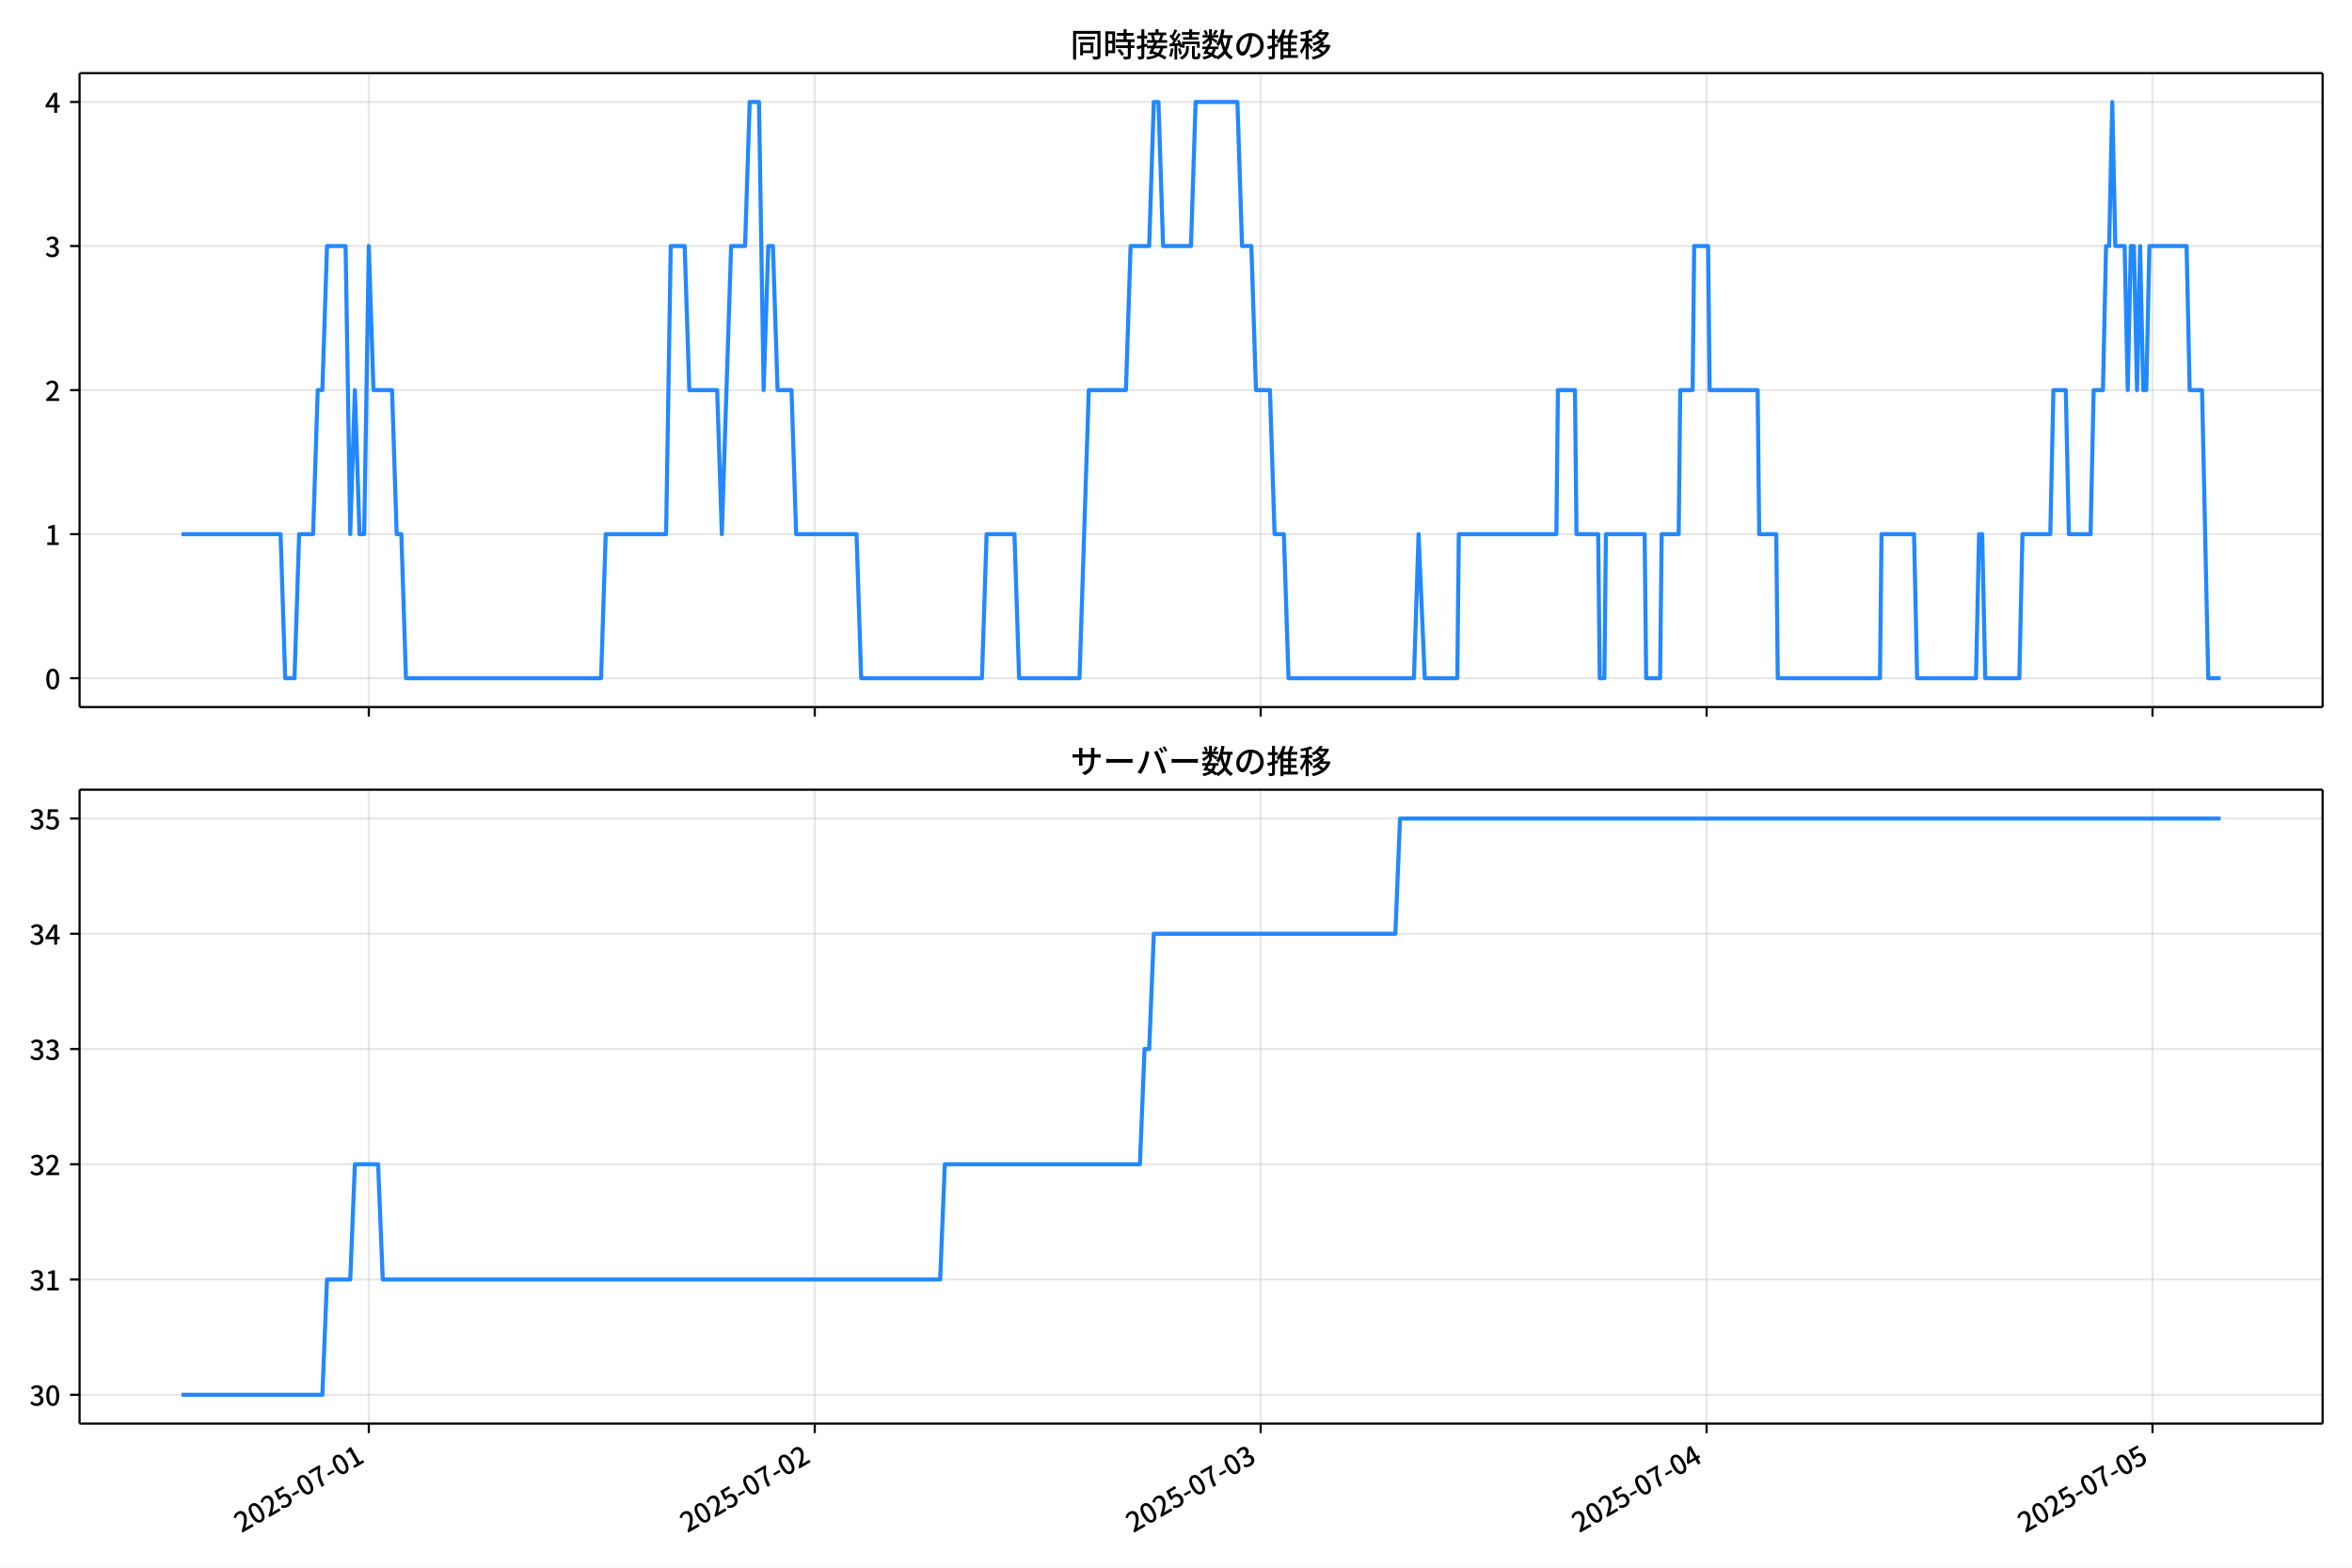
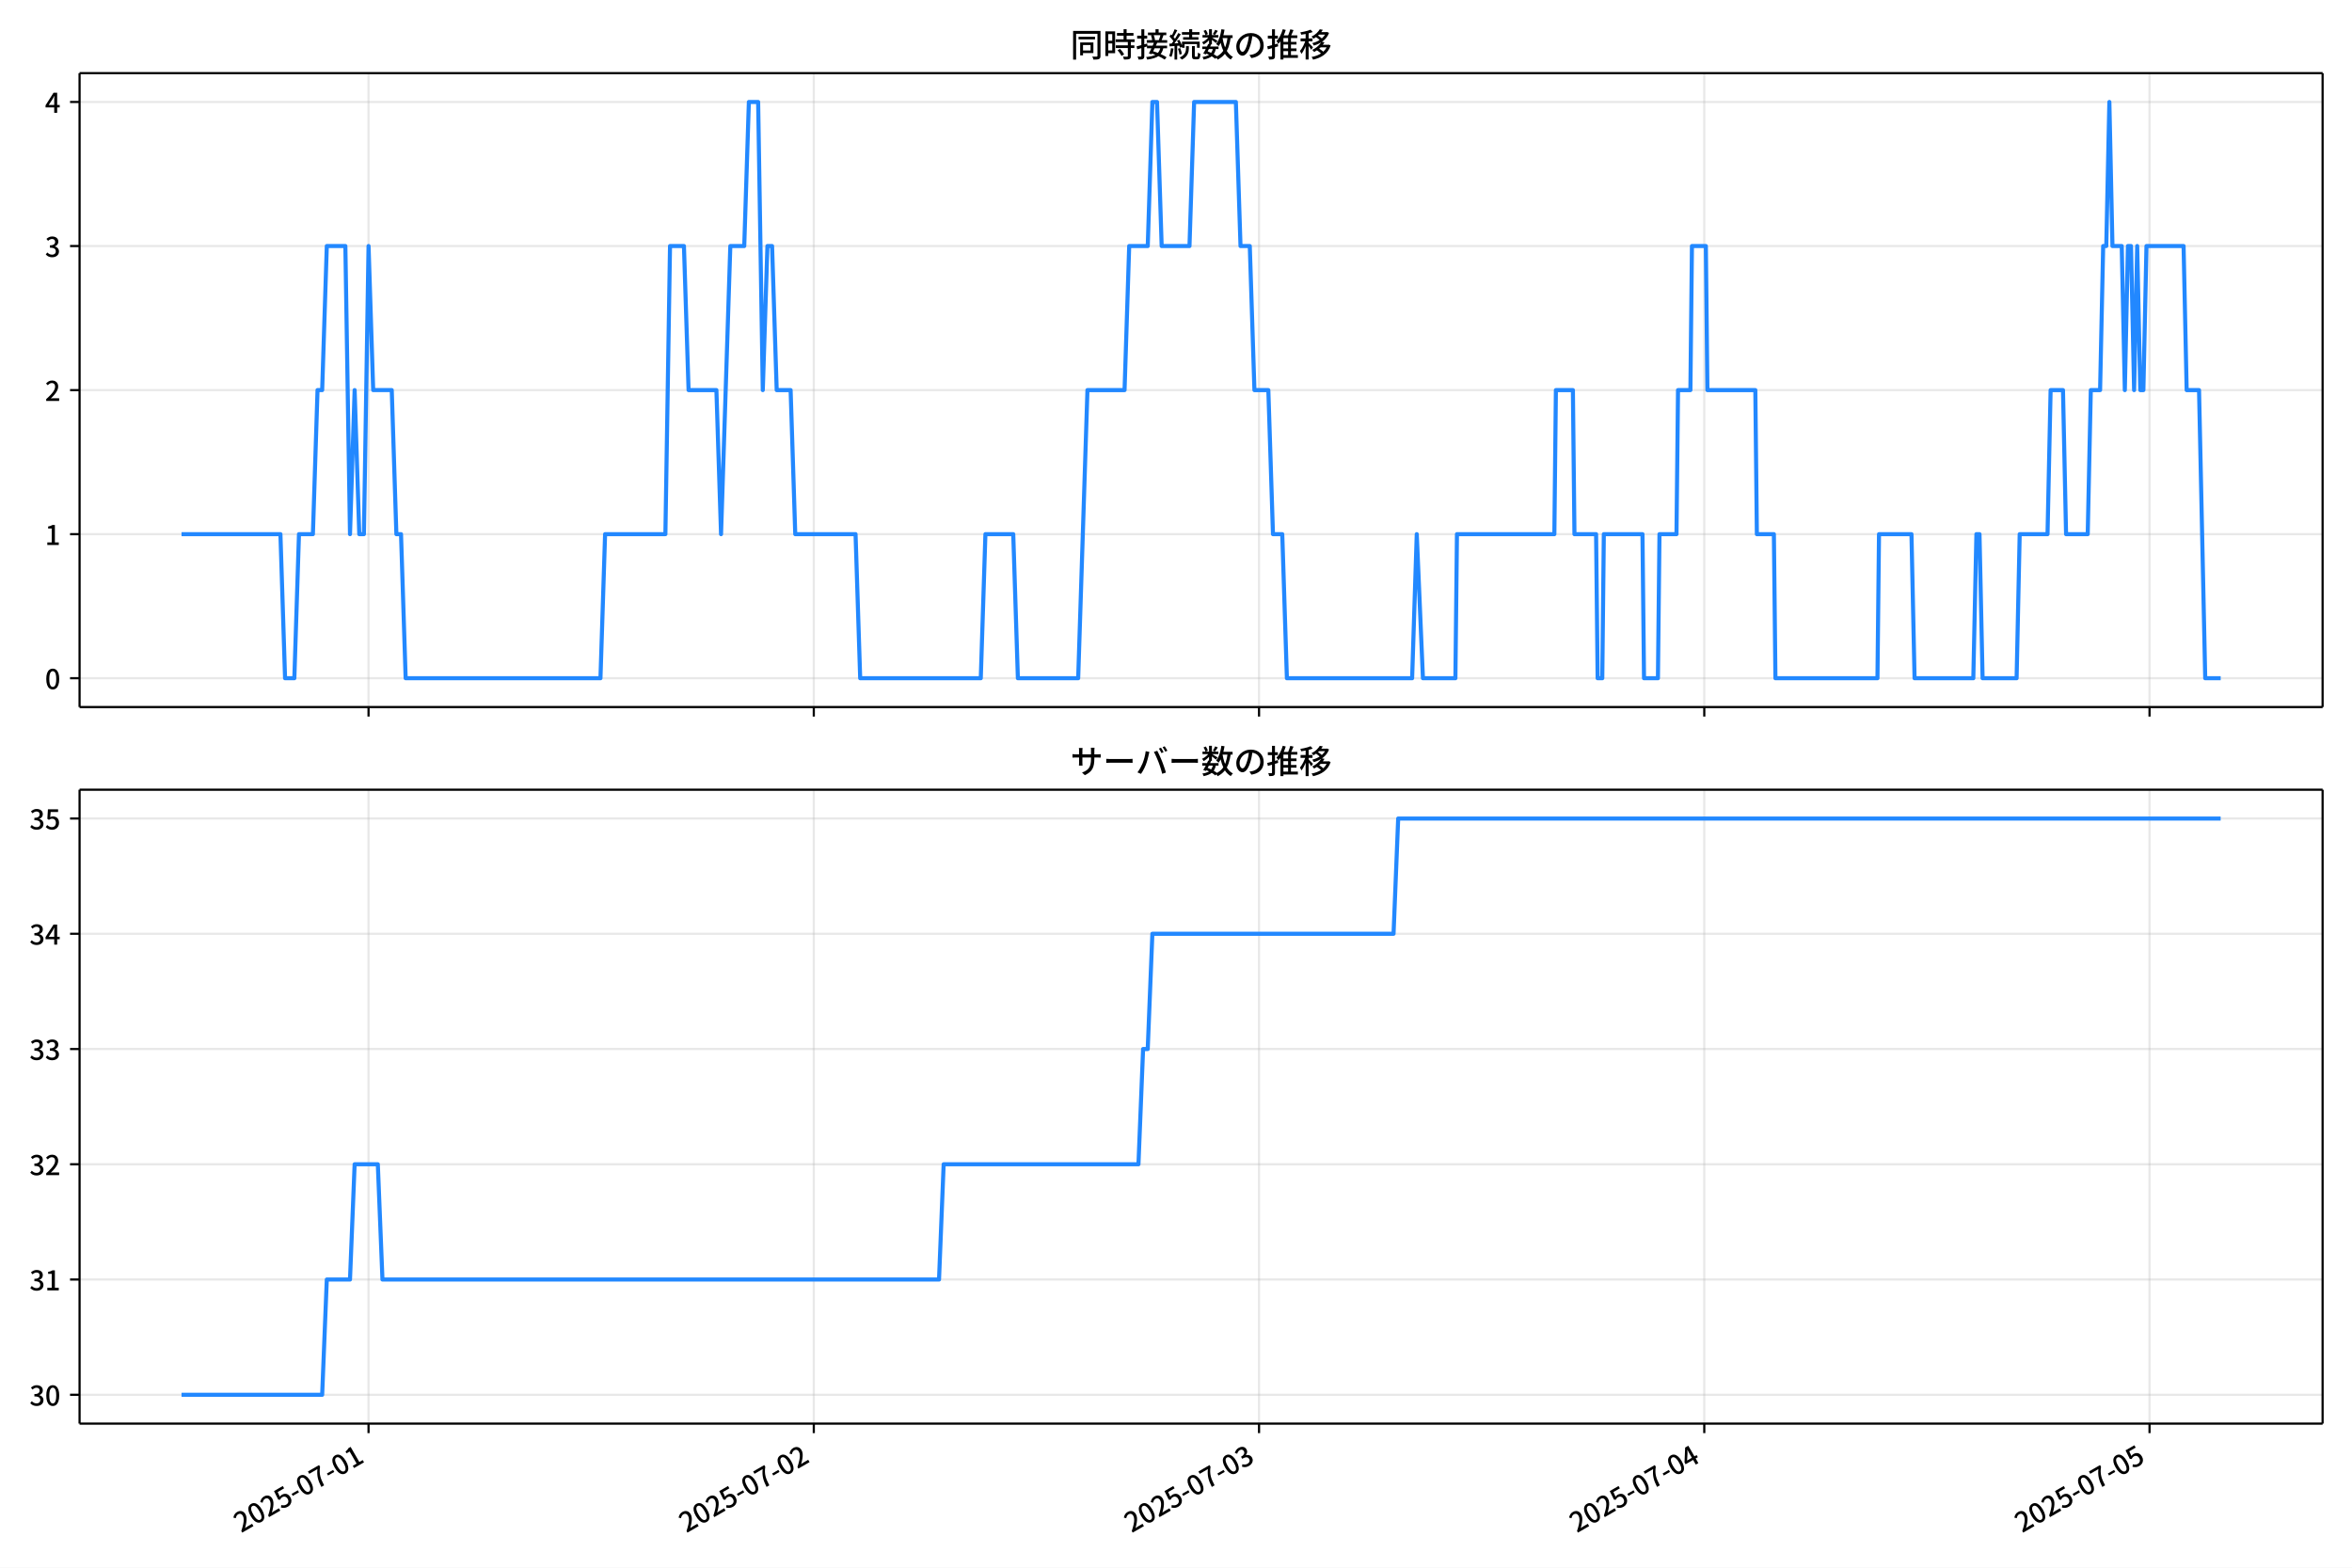
<svg xmlns="http://www.w3.org/2000/svg" xmlns:xlink="http://www.w3.org/1999/xlink" version="1.1" viewBox="0 0 864 576">
  <defs>
    <style type="text/css">*{stroke-linejoin: round; stroke-linecap: butt}</style>
  </defs>
  <g id="x">
    <g id="y">
      <path d="m0 576h864v-576h-864z" fill="#fff" />
    </g>
    <g id="z">
      <g id="aa">
        <path d="m29.23 259.78h823.97v-232.9h-823.97z" fill="#fff" />
      </g>
      <g id="ab">
        <g id="ac">
          <g id="ad">
-             <path d="m135.49 259.78v-232.9" clip-path="url(#d)" fill="none" stroke="#b0b0b0" stroke-linecap="square" stroke-opacity=".3" stroke-width=".8" />
+             <path d="m135.38 259.78v-232.9" clip-path="url(#d)" fill="none" stroke="#b0b0b0" stroke-linecap="square" stroke-opacity=".3" stroke-width=".8" />
          </g>
          <g id="ae">
            <defs>
              <path id="f" d="m0 0v3.5" stroke="#000" stroke-width=".8" />
            </defs>
-             <use x="135.488" y="259.778" stroke="#000000" stroke-width=".8" xlink:href="#f" />
+             <use x="135.384" y="259.778" stroke="#000000" stroke-width=".8" xlink:href="#f" />
          </g>
        </g>
        <g id="af">
          <g id="ag">
-             <path d="m299.3 259.78v-232.9" clip-path="url(#d)" fill="none" stroke="#b0b0b0" stroke-linecap="square" stroke-opacity=".3" stroke-width=".8" />
+             <path d="m298.94 259.78v-232.9" clip-path="url(#d)" fill="none" stroke="#b0b0b0" stroke-linecap="square" stroke-opacity=".3" stroke-width=".8" />
          </g>
          <g id="ah">
-             <use x="299.296" y="259.778" stroke="#000000" stroke-width=".8" xlink:href="#f" />
+             <use x="298.944" y="259.778" stroke="#000000" stroke-width=".8" xlink:href="#f" />
          </g>
        </g>
        <g id="ai">
          <g id="aj">
-             <path d="m463.1 259.78v-232.9" clip-path="url(#d)" fill="none" stroke="#b0b0b0" stroke-linecap="square" stroke-opacity=".3" stroke-width=".8" />
+             <path d="m462.5 259.78v-232.9" clip-path="url(#d)" fill="none" stroke="#b0b0b0" stroke-linecap="square" stroke-opacity=".3" stroke-width=".8" />
          </g>
          <g id="ak">
-             <use x="463.104" y="259.778" stroke="#000000" stroke-width=".8" xlink:href="#f" />
+             <use x="462.503" y="259.778" stroke="#000000" stroke-width=".8" xlink:href="#f" />
          </g>
        </g>
        <g id="al">
          <g id="am">
-             <path d="m626.91 259.78v-232.9" clip-path="url(#d)" fill="none" stroke="#b0b0b0" stroke-linecap="square" stroke-opacity=".3" stroke-width=".8" />
+             <path d="m626.06 259.78v-232.9" clip-path="url(#d)" fill="none" stroke="#b0b0b0" stroke-linecap="square" stroke-opacity=".3" stroke-width=".8" />
          </g>
          <g id="an">
-             <use x="626.913" y="259.778" stroke="#000000" stroke-width=".8" xlink:href="#f" />
+             <use x="626.063" y="259.778" stroke="#000000" stroke-width=".8" xlink:href="#f" />
          </g>
        </g>
        <g id="ao">
          <g id="ap">
-             <path d="m790.72 259.78v-232.9" clip-path="url(#d)" fill="none" stroke="#b0b0b0" stroke-linecap="square" stroke-opacity=".3" stroke-width=".8" />
+             <path d="m789.62 259.78v-232.9" clip-path="url(#d)" fill="none" stroke="#b0b0b0" stroke-linecap="square" stroke-opacity=".3" stroke-width=".8" />
          </g>
          <g id="aq">
-             <use x="790.721" y="259.778" stroke="#000000" stroke-width=".8" xlink:href="#f" />
+             <use x="789.623" y="259.778" stroke="#000000" stroke-width=".8" xlink:href="#f" />
          </g>
        </g>
      </g>
      <g id="ar">
        <g id="as">
          <g id="at">
            <path d="m29.23 249.19h823.97" clip-path="url(#d)" fill="none" stroke="#b0b0b0" stroke-linecap="square" stroke-opacity=".3" stroke-width=".8" />
          </g>
          <g id="au">
            <defs>
              <path id="e" d="m0 0h-3.5" stroke="#000" stroke-width=".8" />
            </defs>
            <use x="29.23" y="249.191" stroke="#000000" stroke-width=".8" xlink:href="#e" />
          </g>
          <g id="av">
            <g transform="translate(16.53 253.18) scale(.1 -.1)">
              <defs>
                <path id="a" transform="scale(.015625)" d="m1830-90q-460 0-806 275-346 276-535 823-188 547-188 1366 0 820 188 1357 189 538 535 803 346 266 806 266 461 0 800-269 340-269 528-803 189-534 189-1354 0-819-189-1366-188-547-528-823-339-275-800-275zm0 589q237 0 422 185 186 186 288 599 103 413 103 1091 0 679-103 1082-102 403-288 582-185 180-422 180-236 0-422-180-186-179-292-582-105-403-105-1082 0-678 105-1091 106-413 292-599 186-185 422-185z" />
              </defs>
              <use xlink:href="#a" />
            </g>
          </g>
        </g>
        <g id="aw">
          <g id="ax">
            <path d="m29.23 196.26h823.97" clip-path="url(#d)" fill="none" stroke="#b0b0b0" stroke-linecap="square" stroke-opacity=".3" stroke-width=".8" />
          </g>
          <g id="ay">
            <use x="29.23" y="196.26" stroke="#000000" stroke-width=".8" xlink:href="#e" />
          </g>
          <g id="az">
            <g transform="translate(16.53 200.25) scale(.1 -.1)">
              <defs>
                <path id="l" transform="scale(.015625)" d="m544 0v608h1037v3277h-845v467q333 58 579 147 247 90 451 218h557v-4109h915v-608h-2694z" />
              </defs>
              <use xlink:href="#l" />
            </g>
          </g>
        </g>
        <g id="ba">
          <g id="bb">
            <path d="m29.23 143.33h823.97" clip-path="url(#d)" fill="none" stroke="#b0b0b0" stroke-linecap="square" stroke-opacity=".3" stroke-width=".8" />
          </g>
          <g id="bc">
            <use x="29.23" y="143.329" stroke="#000000" stroke-width=".8" xlink:href="#e" />
          </g>
          <g id="bd">
            <g transform="translate(16.53 147.31) scale(.1 -.1)">
              <defs>
                <path id="b" transform="scale(.015625)" d="m282 0v429q697 621 1164 1136 468 515 701 956 234 442 234 826 0 256-87 451-86 196-262 301-176 106-445 106-275 0-506-151-230-150-422-368l-416 410q301 333 637 518 336 186 803 186 429 0 749-176t496-493 176-745q0-455-224-919t-615-935q-390-470-889-950 186 20 394 36t374 16h1184v-634h-3046z" />
              </defs>
              <use xlink:href="#b" />
            </g>
          </g>
        </g>
        <g id="be">
          <g id="bf">
            <path d="m29.23 90.398h823.97" clip-path="url(#d)" fill="none" stroke="#b0b0b0" stroke-linecap="square" stroke-opacity=".3" stroke-width=".8" />
          </g>
          <g id="bg">
            <use x="29.23" y="90.398" stroke="#000000" stroke-width=".8" xlink:href="#e" />
          </g>
          <g id="bh">
            <g transform="translate(16.53 94.383) scale(.1 -.1)">
              <defs>
                <path id="h" transform="scale(.015625)" d="m1715-90q-371 0-656 90t-503 240q-217 150-377 323l359 474q211-205 479-359 269-153 634-153 269 0 467 92 199 93 311 266t112 423q0 256-125 451t-429 300q-304 106-835 106v551q467 0 732 105 266 106 384 291 119 186 119 423 0 307-192 489-192 183-531 183-269 0-503-119-233-118-438-316l-384 460q282 256 614 413 333 157 737 157 422 0 748-144 327-144 512-413 186-269 186-659 0-403-221-685-221-281-592-422v-26q269-70 490-227t349-400 128-557q0-422-215-726-214-304-573-468-358-163-787-163z" />
              </defs>
              <use xlink:href="#h" />
            </g>
          </g>
        </g>
        <g id="bi">
          <g id="bj">
            <path d="m29.23 37.466h823.97" clip-path="url(#d)" fill="none" stroke="#b0b0b0" stroke-linecap="square" stroke-opacity=".3" stroke-width=".8" />
          </g>
          <g id="bk">
            <use x="29.23" y="37.466" stroke="#000000" stroke-width=".8" xlink:href="#e" />
          </g>
          <g id="bl">
            <g transform="translate(16.53 41.451) scale(.1 -.1)">
              <defs>
                <path id="k" transform="scale(.015625)" d="m2170 0v3072q0 192 12 457 13 266 20 458h-26q-90-179-183-365-92-185-195-364l-921-1415h2579v-576h-3328v493l1875 2957h858v-4717h-691z" />
              </defs>
              <use xlink:href="#k" />
            </g>
          </g>
        </g>
      </g>
      <g id="bm">
-         <path d="m66.683 196.26h36.385l1.706 52.931h3.413l1.706-52.931h5.119l1.706-52.931h1.706l1.706-52.931h6.825l1.706 105.86 1.706-52.931 1.706 52.931h1.706l1.706-105.86 1.706 52.931h6.825l1.706 52.931h1.706l1.706 52.931h71.666l1.706-52.931h22.182l1.706-105.86h5.119l1.706 52.931h10.238l1.706 52.931 3.413-105.86h5.119l1.706-52.931h3.413l1.706 105.86 1.706-52.931h1.706l1.706 52.931h5.119l1.706 52.931h22.182l1.706 52.931h44.365l1.706-52.931h10.238l1.706 52.931h22.182l3.413-105.86h13.651l1.706-52.931h6.825l1.706-52.931h1.706l1.706 52.931h10.238l1.706-52.931h15.357l1.706 52.931h3.413l1.706 52.931h5.119l1.706 52.931h3.413l1.706 52.931h46.071l1.706-52.931 2.275 52.931h11.944l.569-52.931h35.833l.569-52.931h6.257l.569 52.931h7.963l.569 52.931h1.706l.569-52.931h14.219l.569 52.931h5.119l.569-52.931h6.257l.569-52.931h4.55l.569-52.931h5.119l.569 52.931h17.632l.569 52.931h6.257l.569 52.931h37.539l.569-52.931h11.944l1.138 52.931h21.614l1.138-52.931h1.138l1.138 52.931h12.513l1.138-52.931h10.238l1.138-52.931h4.55l1.138 52.931h7.963l1.138-52.931h3.413l1.138-52.931h1.138l1.138-52.931 1.138 52.931h3.413l1.138 52.931 1.138-52.931h1.138l1.138 52.931 1.138-52.931 1.138 52.931h1.138l1.138-52.931h13.651l1.138 52.931h4.55l2.275 105.86h4.55v0" clip-path="url(#d)" fill="none" stroke="#28f" stroke-linecap="square" stroke-width="1.5" />
+         <path d="m66.683 196.26h36.33l1.704 52.931h3.408l1.704-52.931h5.111l1.704-52.931h1.704l1.704-52.931h6.815l1.704 105.86 1.704-52.931 1.704 52.931h1.704l1.704-105.86 1.704 52.931h6.815l1.704 52.931h1.704l1.704 52.931h71.557l1.704-52.931h22.149l1.704-105.86h5.111l1.704 52.931h10.222l1.704 52.931 3.408-105.86h5.111l1.704-52.931h3.408l1.704 105.86 1.704-52.931h1.704l1.704 52.931h5.111l1.704 52.931h22.149l1.704 52.931h44.297l1.704-52.931h10.222l1.704 52.931h22.149l3.408-105.86h13.63l1.704-52.931h6.815l1.704-52.931h1.704l1.704 52.931h10.222l1.704-52.931h15.334l1.704 52.931h3.408l1.704 52.931h5.111l1.704 52.931h3.408l1.704 52.931h46.001l1.704-52.931 2.272 52.931h11.926l.568-52.931h35.779l.568-52.931h6.247l.568 52.931h7.951l.568 52.931h1.704l.568-52.931h14.198l.568 52.931h5.111l.568-52.931h6.247l.568-52.931h4.543l.568-52.931h5.111l.568 52.931h17.605l.568 52.931h6.247l.568 52.931h37.482l.568-52.931h11.926l1.136 52.931h21.581l1.136-52.931h1.136l1.136 52.931h12.494l1.136-52.931h10.222l1.136-52.931h4.543l1.136 52.931h7.951l1.136-52.931h3.408l1.136-52.931h1.136l1.136-52.931 1.136 52.931h3.408l1.136 52.931 1.136-52.931h1.136l1.136 52.931 1.136-52.931 1.136 52.931h1.136l1.136-52.931h13.63l1.136 52.931h4.543l2.272 105.86h5.679v0" clip-path="url(#d)" fill="none" stroke="#28f" stroke-linecap="square" stroke-width="1.5" />
      </g>
      <g id="bn">
        <path d="m29.23 259.78v-232.9" fill="none" stroke="#000" stroke-linecap="square" stroke-width=".8" />
      </g>
      <g id="bo">
        <path d="m853.2 259.78v-232.9" fill="none" stroke="#000" stroke-linecap="square" stroke-width=".8" />
      </g>
      <g id="bp">
        <path d="m29.23 259.78h823.97" fill="none" stroke="#000" stroke-linecap="square" stroke-width=".8" />
      </g>
      <g id="bq">
        <path d="m29.23 26.88h823.97" fill="none" stroke="#000" stroke-linecap="square" stroke-width=".8" />
      </g>
      <g id="br">
        <g transform="translate(393.22 20.88) scale(.12 -.12)">
          <defs>
            <path id="u" transform="scale(.015625)" d="m1587 3936h3232v-518h-3232v518zm320-1114h557v-2534h-557v2534zm301 0h2291v-2086h-2291v512h1734v1069h-1734v505zm-1683 2260h5113v-570h-4524v-5056h-589v5626zm4768 0h595v-4896q0-250-67-397t-227-218q-160-77-426-96t-675-19q-13 83-45 192t-77 218q-45 108-89 185 281-13 527-13 247 0 330 0 83 7 118 42 36 35 36 112v4890z" />
            <path id="s" transform="scale(.015625)" d="m2714 4672h3238v-525h-3238v525zm-244-1235h3712v-538h-3712v538zm20-1184h3635v-531h-3635v531zm1523 3155h595v-2310h-595v2310zm832-2451h589v-2823q0-230-61-364-61-135-227-199-167-70-423-86t-633-16q-20 121-78 285-57 163-121 284 275-6 509-9t310-3q77 6 106 28 29 23 29 93v2810zm-2023-1677 487 282q153-160 313-352t294-381q135-189 206-343l-519-313q-64 153-189 348-124 196-278 394-154 199-314 365zm-2086 3718h1619v-4281h-1619v544h1056v3187h-1056v550zm32-1843h1293v-537h-1293v537zm-320 1843h563v-4832h-563v4832z" />
            <path id="t" transform="scale(.015625)" d="m3866 5408h614v-870h-614v870zm-1479-653h3597v-518h-3597v518zm-230-1485h4e3v-518h-4e3v518zm825 922 519 102q64-160 121-342 58-182 96-352 39-170 45-304l-544-128q-6 134-42 313-35 180-83 365-48 186-112 346zm1856 109 589-71q-96-275-202-557-105-281-195-486l-518 77q58 147 122 329 64 183 118 372t86 336zm-2643-2106h3943v-518h-3943v518zm1408 685 602-115q-167-371-362-784t-390-797-362-685l-525 179q160 288 346 666t368 784 323 752zm-659-2157 358 403q352-102 733-240 381-137 752-304 371-166 697-336 327-169 558-329l-384-461q-218 160-532 336-313 176-685 345-371 170-755 323-384 154-742 263zm1894 1114 583-71q-122-550-353-944-230-393-604-662t-922-435q-547-167-1296-269-25 128-93 269-67 141-137 230 678 64 1168 192t819 349q330 221 531 550 202 330 304 791zm-4684 217q396 90 953 240 557 151 1120 311l77-544q-525-154-1053-311-528-156-963-284l-134 588zm121 2093h1965v-563h-1965v563zm819 1248h576v-5229q0-236-51-374t-192-208q-141-77-355-99-214-23-541-16-13 115-64 288t-109 294q205-6 381-6t234 0q64 0 92 28 29 29 29 93v5229z" />
            <path id="r" transform="scale(.015625)" d="m4058 5408h595v-1798h-595v1798zm-1415-563h3443v-499h-3443v499zm231-992h3008v-499h-3008v499zm-224-877h3475v-1203h-531v729h-2432v-729h-512v1203zm1964-877h551v-1881q0-122 22-157 23-35 106-35 25 0 92 0 68 0 135 0t99 0q51 0 83 54t45 224 19 515q90-70 234-131t259-93q-19-429-83-662-64-234-183-326-118-93-316-93-39 0-103 0t-134 0-138 0q-67 0-99 0-237 0-365 64t-176 218q-48 153-48 422v1881zm-1164-6h550v-455q0-243-48-528-48-284-186-579-137-294-409-572-272-279-727-503-70 90-192 208-121 118-230 195 416 205 665 438 250 234 371 474 122 240 164 467 42 228 42 413v442zm-2240 3309 524-192q-121-244-259-503-137-259-275-496t-259-416l-410 173q122 186 246 438 125 253 240 515 116 263 193 481zm716-743 500-230q-224-359-496-756-272-396-548-764-275-368-518-650l-358 205q179 211 377 483 199 272 387 569 189 298 358 592 170 295 298 551zm-1721-665 307 403q166-154 339-340 173-185 320-364t224-327l-326-460q-77 160-218 348-141 189-314 384-172 196-332 356zm1485-832 435 179q128-211 249-458 122-246 215-474 93-227 137-412l-473-211q-32 185-119 422-86 237-201 486-115 250-243 468zm-1530-583q422 26 998 54 576 29 1184 68l7-499q-570-45-1127-84-556-38-992-70l-70 531zm1702-992 436 135q121-276 214-596t118-556l-454-148q-26 237-112 563-86 327-202 602zm-1363 109 499-83q-57-455-163-897-105-441-253-748-51 32-134 73-83 42-170 83-86 42-144 62 148 294 234 697t131 813zm691 627h525v-2861h-525v2861z" />
            <path id="n" transform="scale(.015625)" d="m224 2022h3187v-499h-3187v499zm51 2247h3111v-487h-3111v487zm1127-1735 563-121q-154-320-333-672t-352-679q-173-326-326-582l-532 173q148 243 324 566t345 669q170 346 311 646zm934-832 563-64q-89-480-262-838t-461-614-701-432-976-298q-25 128-99 269t-157 237q659 102 1085 303 426 202 666 554t342 883zm422 3597 519-211q-147-218-298-436-150-217-278-377l-403 186q121 173 252 413 132 240 208 425zm-1203 109h563v-2957h-563v2957zm-1075-320 448 186q134-192 246-420 112-227 157-393l-467-211q-38 172-147 406t-237 432zm1094-1050 397-236q-160-263-400-529-240-265-519-489-278-224-553-378-51 103-141 237-89 135-179 218 269 109 534 294 266 186 493 416 228 231 368 467zm487-204q83-45 246-145 163-99 352-211t346-211 221-150l-327-423q-83 77-230 198-147 122-317 253-170 132-327 250-156 119-259 189l295 250zm1798 396h2311v-556h-2311v556zm115 1178 615-90q-103-640-263-1235t-384-1101q-224-505-512-889-44 57-134 134t-186 157-166 125q275 339 473 796 199 458 340 995 141 538 217 1108zm1223-1510 614-58q-147-1101-445-1940-297-838-813-1443-515-604-1321-1014-26 71-90 177-64 105-134 208-70 102-128 159 742 346 1212 880 471 535 730 1290 260 755 375 1741zm-1005-135q134-851 387-1597 253-745 659-1305 407-560 1002-874-70-57-154-150-83-93-154-189-70-96-121-179-633 371-1056 988-422 618-688 1434-265 816-425 1783l550 89zm-3309-3065 327 416q377-148 754-330 378-182 701-378 324-195 548-368l-416-435q-211 179-519 378-307 198-666 383-358 186-729 334z" />
            <path id="q" transform="scale(.015625)" d="m3686 4378q-64-493-163-1041-99-547-265-1084-192-653-432-1104t-522-688-595-237q-320 0-596 221-275 221-448 621-172 400-172 931 0 537 220 1017 221 480 611 851 391 372 909 583 519 211 1121 211 576 0 1040-186 464-185 793-515 330-329 502-771 173-441 173-941 0-672-278-1194-278-521-816-851-538-329-1318-444l-378 601q166 20 307 42t263 48q307 70 585 217 279 148 496 375 218 227 342 534 125 308 125 692t-122 713q-121 330-358 573-236 243-582 380-346 138-781 138-525 0-935-186-409-185-694-489-284-304-432-656-147-352-147-678 0-365 89-605 90-240 224-355 135-115 276-115t288 144 297 457q151 314 298 800 147 461 246 982 100 522 145 1021l684-12z" />
            <path id="o" transform="scale(.015625)" d="m2995 2925h2893v-519h-2893v519zm0-1280h2893v-519h-2893v519zm-64-1299h3232v-557h-3232v557zm1312 3577h563v-3763h-563v3763zm429 1466 634-141q-154-390-340-794-185-403-339-684l-512 140q103 199 208 458 106 259 195 528 90 269 154 493zm-1472 25 582-147q-153-518-371-1018-217-499-483-931t-573-758q-38 64-109 160-70 96-147 198-77 103-141 160 416 416 733 1034t509 1302zm128-1203h2720v-537h-2720v-4205h-582v4422l313 320h269zm-3174-2157q396 90 953 240 557 151 1120 311l77-544q-525-154-1053-311-528-156-963-284l-134 588zm121 2093h1965v-563h-1965v563zm819 1248h576v-5229q0-236-51-374t-192-208q-141-77-355-99-214-23-541-16-13 115-64 288t-109 294q205-6 381-6t234 0q64 0 92 28 29 29 29 93v5229z" />
            <path id="m" transform="scale(.015625)" d="m4051 5402 595-109q-281-493-729-941t-1107-806q-39 64-106 144t-141 153q-73 74-137 119 608 288 1011 678t614 762zm-77-557h1511v-493h-1863l352 493zm1293 0h109l109 25 384-179q-192-505-496-905t-695-701q-390-301-845-519-454-217-947-358-44 109-137 253t-176 227q448 109 867 294 419 186 777 445 359 259 631 592t419 730v96zm-1990-954 377 307q167-96 336-218 170-121 320-249 151-128 247-237l-397-332q-90 108-237 236t-317 259q-169 132-329 234zm1107-934 595-109q-307-538-803-1031-496-492-1232-876-38 64-102 144t-138 156q-74 77-138 116 455 217 807 483t604 554q253 288 407 563zm-90-589h1460v-506h-1818l358 506zm1268 0h121l109 26 384-167q-192-614-531-1075t-787-794q-448-332-983-553-534-221-1129-355-45 115-132 269-86 153-176 249 551 96 1043 285 493 189 903 473 410 285 714 669t464 883v90zm-2132-1056 410 339q186-102 384-237 198-134 371-275t282-269l-435-371q-103 128-270 272-166 144-361 288t-381 253zm-2150 3533h589v-5376h-589v5376zm-992-1242h2336v-569h-2336v569zm1024-224 365-160q-96-339-231-707-134-368-291-727-157-358-336-672-179-313-365-537-44 128-134 291t-160 272q173 192 339 457 167 266 323 570 157 304 282 618t208 595zm941 1946 416-467q-314-122-695-221-380-99-784-173-403-74-780-131-20 102-71 236-51 135-102 231 358 58 732 138 375 80 711 179t573 208zm-397-2579q58-45 179-170 122-125 266-266 144-140 259-265t160-183l-352-473q-58 102-157 255-99 154-218 317-118 164-227 311-108 147-185 237l275 237z" />
          </defs>
          <use xlink:href="#u" />
          <use transform="translate(100)" xlink:href="#s" />
          <use transform="translate(200)" xlink:href="#t" />
          <use transform="translate(300)" xlink:href="#r" />
          <use transform="translate(400)" xlink:href="#n" />
          <use transform="translate(500)" xlink:href="#q" />
          <use transform="translate(600)" xlink:href="#o" />
          <use transform="translate(700)" xlink:href="#m" />
        </g>
      </g>
    </g>
    <g id="bs">
      <g id="bt">
        <path d="m29.23 523.06h823.97v-232.9h-823.97z" fill="#fff" />
      </g>
      <g id="bu">
        <g id="bv">
          <g id="bw">
-             <path d="m135.49 523.06v-232.9" clip-path="url(#c)" fill="none" stroke="#b0b0b0" stroke-linecap="square" stroke-opacity=".3" stroke-width=".8" />
+             <path d="m135.38 523.06v-232.9" clip-path="url(#c)" fill="none" stroke="#b0b0b0" stroke-linecap="square" stroke-opacity=".3" stroke-width=".8" />
          </g>
          <g id="bx">
-             <use x="135.488" y="523.055" stroke="#000000" stroke-width=".8" xlink:href="#f" />
+             <use x="135.384" y="523.055" stroke="#000000" stroke-width=".8" xlink:href="#f" />
          </g>
          <g id="by">
-             <g transform="translate(88.699 563.33) rotate(-30) scale(.1 -.1)">
+             <g transform="translate(88.594 563.33) rotate(-30) scale(.1 -.1)">
              <defs>
                <path id="i" transform="scale(.015625)" d="m1715-90q-365 0-653 90t-506 237q-217 147-383 307l352 480q134-134 294-246t361-183q202-70 452-70 262 0 473 118 212 119 333 346 122 227 122 541 0 460-247 716-246 256-649 256-224 0-384-64t-365-198l-365 237 141 2240h2387v-627h-1747l-109-1204q154 77 307 118 154 42 340 42 397 0 723-160t518-490q192-329 192-847 0-519-224-887t-586-560q-361-192-777-192z" />
                <path id="g" transform="scale(.015625)" d="m301 1536v544h1689v-544h-1689z" />
                <path id="j" transform="scale(.015625)" d="m1235 0q32 646 109 1187t224 1024 384 941 576 938h-2208v627h3027v-455q-409-512-665-989-256-476-397-969t-205-1053-90-1251h-755z" />
              </defs>
              <use xlink:href="#b" />
              <use transform="translate(57)" xlink:href="#a" />
              <use transform="translate(114)" xlink:href="#b" />
              <use transform="translate(171)" xlink:href="#i" />
              <use transform="translate(228)" xlink:href="#g" />
              <use transform="translate(263.7)" xlink:href="#a" />
              <use transform="translate(320.7)" xlink:href="#j" />
              <use transform="translate(377.7)" xlink:href="#g" />
              <use transform="translate(413.4)" xlink:href="#a" />
              <use transform="translate(470.4)" xlink:href="#l" />
            </g>
          </g>
        </g>
        <g id="bz">
          <g id="ca">
-             <path d="m299.3 523.06v-232.9" clip-path="url(#c)" fill="none" stroke="#b0b0b0" stroke-linecap="square" stroke-opacity=".3" stroke-width=".8" />
+             <path d="m298.94 523.06v-232.9" clip-path="url(#c)" fill="none" stroke="#b0b0b0" stroke-linecap="square" stroke-opacity=".3" stroke-width=".8" />
          </g>
          <g id="cb">
-             <use x="299.296" y="523.055" stroke="#000000" stroke-width=".8" xlink:href="#f" />
+             <use x="298.944" y="523.055" stroke="#000000" stroke-width=".8" xlink:href="#f" />
          </g>
          <g id="cc">
-             <g transform="translate(252.51 563.33) rotate(-30) scale(.1 -.1)">
+             <g transform="translate(252.15 563.33) rotate(-30) scale(.1 -.1)">
              <use xlink:href="#b" />
              <use transform="translate(57)" xlink:href="#a" />
              <use transform="translate(114)" xlink:href="#b" />
              <use transform="translate(171)" xlink:href="#i" />
              <use transform="translate(228)" xlink:href="#g" />
              <use transform="translate(263.7)" xlink:href="#a" />
              <use transform="translate(320.7)" xlink:href="#j" />
              <use transform="translate(377.7)" xlink:href="#g" />
              <use transform="translate(413.4)" xlink:href="#a" />
              <use transform="translate(470.4)" xlink:href="#b" />
            </g>
          </g>
        </g>
        <g id="cd">
          <g id="ce">
-             <path d="m463.1 523.06v-232.9" clip-path="url(#c)" fill="none" stroke="#b0b0b0" stroke-linecap="square" stroke-opacity=".3" stroke-width=".8" />
+             <path d="m462.5 523.06v-232.9" clip-path="url(#c)" fill="none" stroke="#b0b0b0" stroke-linecap="square" stroke-opacity=".3" stroke-width=".8" />
          </g>
          <g id="cf">
-             <use x="463.104" y="523.055" stroke="#000000" stroke-width=".8" xlink:href="#f" />
+             <use x="462.503" y="523.055" stroke="#000000" stroke-width=".8" xlink:href="#f" />
          </g>
          <g id="cg">
-             <g transform="translate(416.31 563.33) rotate(-30) scale(.1 -.1)">
+             <g transform="translate(415.71 563.33) rotate(-30) scale(.1 -.1)">
              <use xlink:href="#b" />
              <use transform="translate(57)" xlink:href="#a" />
              <use transform="translate(114)" xlink:href="#b" />
              <use transform="translate(171)" xlink:href="#i" />
              <use transform="translate(228)" xlink:href="#g" />
              <use transform="translate(263.7)" xlink:href="#a" />
              <use transform="translate(320.7)" xlink:href="#j" />
              <use transform="translate(377.7)" xlink:href="#g" />
              <use transform="translate(413.4)" xlink:href="#a" />
              <use transform="translate(470.4)" xlink:href="#h" />
            </g>
          </g>
        </g>
        <g id="ch">
          <g id="ci">
-             <path d="m626.91 523.06v-232.9" clip-path="url(#c)" fill="none" stroke="#b0b0b0" stroke-linecap="square" stroke-opacity=".3" stroke-width=".8" />
+             <path d="m626.06 523.06v-232.9" clip-path="url(#c)" fill="none" stroke="#b0b0b0" stroke-linecap="square" stroke-opacity=".3" stroke-width=".8" />
          </g>
          <g id="cj">
-             <use x="626.913" y="523.055" stroke="#000000" stroke-width=".8" xlink:href="#f" />
+             <use x="626.063" y="523.055" stroke="#000000" stroke-width=".8" xlink:href="#f" />
          </g>
          <g id="ck">
-             <g transform="translate(580.12 563.33) rotate(-30) scale(.1 -.1)">
+             <g transform="translate(579.27 563.33) rotate(-30) scale(.1 -.1)">
              <use xlink:href="#b" />
              <use transform="translate(57)" xlink:href="#a" />
              <use transform="translate(114)" xlink:href="#b" />
              <use transform="translate(171)" xlink:href="#i" />
              <use transform="translate(228)" xlink:href="#g" />
              <use transform="translate(263.7)" xlink:href="#a" />
              <use transform="translate(320.7)" xlink:href="#j" />
              <use transform="translate(377.7)" xlink:href="#g" />
              <use transform="translate(413.4)" xlink:href="#a" />
              <use transform="translate(470.4)" xlink:href="#k" />
            </g>
          </g>
        </g>
        <g id="cl">
          <g id="cm">
-             <path d="m790.72 523.06v-232.9" clip-path="url(#c)" fill="none" stroke="#b0b0b0" stroke-linecap="square" stroke-opacity=".3" stroke-width=".8" />
+             <path d="m789.62 523.06v-232.9" clip-path="url(#c)" fill="none" stroke="#b0b0b0" stroke-linecap="square" stroke-opacity=".3" stroke-width=".8" />
          </g>
          <g id="cn">
-             <use x="790.721" y="523.055" stroke="#000000" stroke-width=".8" xlink:href="#f" />
+             <use x="789.623" y="523.055" stroke="#000000" stroke-width=".8" xlink:href="#f" />
          </g>
          <g id="co">
-             <g transform="translate(743.93 563.33) rotate(-30) scale(.1 -.1)">
+             <g transform="translate(742.83 563.33) rotate(-30) scale(.1 -.1)">
              <use xlink:href="#b" />
              <use transform="translate(57)" xlink:href="#a" />
              <use transform="translate(114)" xlink:href="#b" />
              <use transform="translate(171)" xlink:href="#i" />
              <use transform="translate(228)" xlink:href="#g" />
              <use transform="translate(263.7)" xlink:href="#a" />
              <use transform="translate(320.7)" xlink:href="#j" />
              <use transform="translate(377.7)" xlink:href="#g" />
              <use transform="translate(413.4)" xlink:href="#a" />
              <use transform="translate(470.4)" xlink:href="#i" />
            </g>
          </g>
        </g>
      </g>
      <g id="cp">
        <g id="cq">
          <g id="cr">
            <path d="m29.23 512.47h823.97" clip-path="url(#c)" fill="none" stroke="#b0b0b0" stroke-linecap="square" stroke-opacity=".3" stroke-width=".8" />
          </g>
          <g id="cs">
            <use x="29.23" y="512.469" stroke="#000000" stroke-width=".8" xlink:href="#e" />
          </g>
          <g id="ct">
            <g transform="translate(10.83 516.45) scale(.1 -.1)">
              <use xlink:href="#h" />
              <use transform="translate(57)" xlink:href="#a" />
            </g>
          </g>
        </g>
        <g id="cu">
          <g id="cv">
            <path d="m29.23 470.12h823.97" clip-path="url(#c)" fill="none" stroke="#b0b0b0" stroke-linecap="square" stroke-opacity=".3" stroke-width=".8" />
          </g>
          <g id="cw">
            <use x="29.23" y="470.124" stroke="#000000" stroke-width=".8" xlink:href="#e" />
          </g>
          <g id="cx">
            <g transform="translate(10.83 474.11) scale(.1 -.1)">
              <use xlink:href="#h" />
              <use transform="translate(57)" xlink:href="#l" />
            </g>
          </g>
        </g>
        <g id="cy">
          <g id="cz">
            <path d="m29.23 427.78h823.97" clip-path="url(#c)" fill="none" stroke="#b0b0b0" stroke-linecap="square" stroke-opacity=".3" stroke-width=".8" />
          </g>
          <g id="da">
            <use x="29.23" y="427.779" stroke="#000000" stroke-width=".8" xlink:href="#e" />
          </g>
          <g id="db">
            <g transform="translate(10.83 431.76) scale(.1 -.1)">
              <use xlink:href="#h" />
              <use transform="translate(57)" xlink:href="#b" />
            </g>
          </g>
        </g>
        <g id="dc">
          <g id="dd">
            <path d="m29.23 385.43h823.97" clip-path="url(#c)" fill="none" stroke="#b0b0b0" stroke-linecap="square" stroke-opacity=".3" stroke-width=".8" />
          </g>
          <g id="de">
            <use x="29.23" y="385.434" stroke="#000000" stroke-width=".8" xlink:href="#e" />
          </g>
          <g id="df">
            <g transform="translate(10.83 389.42) scale(.1 -.1)">
              <use xlink:href="#h" />
              <use transform="translate(57)" xlink:href="#h" />
            </g>
          </g>
        </g>
        <g id="dg">
          <g id="dh">
            <path d="m29.23 343.09h823.97" clip-path="url(#c)" fill="none" stroke="#b0b0b0" stroke-linecap="square" stroke-opacity=".3" stroke-width=".8" />
          </g>
          <g id="di">
            <use x="29.23" y="343.089" stroke="#000000" stroke-width=".8" xlink:href="#e" />
          </g>
          <g id="dj">
            <g transform="translate(10.83 347.07) scale(.1 -.1)">
              <use xlink:href="#h" />
              <use transform="translate(57)" xlink:href="#k" />
            </g>
          </g>
        </g>
        <g id="dk">
          <g id="dl">
            <path d="m29.23 300.74h823.97" clip-path="url(#c)" fill="none" stroke="#b0b0b0" stroke-linecap="square" stroke-opacity=".3" stroke-width=".8" />
          </g>
          <g id="dm">
            <use x="29.23" y="300.744" stroke="#000000" stroke-width=".8" xlink:href="#e" />
          </g>
          <g id="dn">
            <g transform="translate(10.83 304.73) scale(.1 -.1)">
              <use xlink:href="#h" />
              <use transform="translate(57)" xlink:href="#i" />
            </g>
          </g>
        </g>
      </g>
      <g id="do">
-         <path d="m66.683 512.47h51.742l1.706-42.345h8.532l1.706-42.345h8.532l1.706 42.345h204.76l1.706-42.345h71.666l1.706-42.345h1.706l1.706-42.345h88.729l1.706-42.345h301.45v0" clip-path="url(#c)" fill="none" stroke="#28f" stroke-linecap="square" stroke-width="1.5" />
+         <path d="m66.683 512.47h51.663l1.704-42.345h8.519l1.704-42.345h8.519l1.704 42.345h204.45l1.704-42.345h71.557l1.704-42.345h1.704l1.704-42.345h88.595l1.704-42.345h302.13v0" clip-path="url(#c)" fill="none" stroke="#28f" stroke-linecap="square" stroke-width="1.5" />
      </g>
      <g id="dp">
        <path d="m29.23 523.06v-232.9" fill="none" stroke="#000" stroke-linecap="square" stroke-width=".8" />
      </g>
      <g id="dq">
        <path d="m853.2 523.06v-232.9" fill="none" stroke="#000" stroke-linecap="square" stroke-width=".8" />
      </g>
      <g id="dr">
        <path d="m29.23 523.06h823.97" fill="none" stroke="#000" stroke-linecap="square" stroke-width=".8" />
      </g>
      <g id="ds">
        <path d="m29.23 290.16h823.97" fill="none" stroke="#000" stroke-linecap="square" stroke-width=".8" />
      </g>
      <g id="dt">
        <g transform="translate(393.22 284.16) scale(.12 -.12)">
          <defs>
            <path id="w" transform="scale(.015625)" d="m4685 2893q0-621-84-1111-83-489-288-877-204-387-569-691t-928-560l-544 512q448 167 781 371 333 205 550 503 218 298 323 739 106 442 106 1075v1620q0 192-10 339-9 147-22 217h723q-6-70-22-217t-16-339v-1581zm-2304 2086q-7-64-23-199-16-134-16-313v-2317q0-128 6-256 7-128 13-224 7-96 13-140h-710q6 44 12 140 7 96 13 221 7 125 7 259v2317q0 122-10 256-9 135-28 256h723zm-1978-1197q45-12 144-22t237-20q138-9 285-9h4217q237 0 394 13t246 26v-679q-76 7-240 13-163 6-393 6h-4224q-147 0-282-3-134-3-234-10-99-6-150-12v697z" />
            <path id="p" transform="scale(.015625)" d="m621 2854q109-6 265-16 157-9 339-16 183-6 349-6 128 0 352 0t509 0 598 0q314 0 624 0 311 0 586 0t486 0q212 0 327 0 230 0 416 16t301 22v-793q-109 6-308 19-198 13-409 13-109 0-324 0-214 0-489 0t-586 0q-310 0-624 0-313 0-598 0t-509 0-352 0q-262 0-525-10-262-9-428-22v793z" />
            <path id="v" transform="scale(.015625)" d="m4941 5037q83-109 176-269t182-320q90-160 154-288l-416-179q-96 192-240 448t-272 435l416 173zm723 275q83-122 182-282 100-160 196-317 96-156 153-271l-416-186q-102 205-246 454-144 250-279 429l410 173zm-4339-3360q102 262 201 556 100 295 183 612t144 630q61 314 93 602l723-147q-19-83-45-183-26-99-48-195t-42-166q-32-154-86-394t-131-512-164-551q-86-278-182-514-115-301-269-618-153-317-326-618-173-300-346-550l-697 294q301 397 563 874t429 880zm3155 198q-96 250-215 531-118 282-243 567-124 285-246 534-122 250-224 429l659 218q96-179 221-429t253-535q128-284 249-566 122-281 218-525 90-230 195-518 106-288 211-592 106-304 195-589 90-285 154-515l-729-237q-84 352-199 736t-240 768-259 723z" />
          </defs>
          <use xlink:href="#w" />
          <use transform="translate(100)" xlink:href="#p" />
          <use transform="translate(200)" xlink:href="#v" />
          <use transform="translate(300)" xlink:href="#p" />
          <use transform="translate(400)" xlink:href="#n" />
          <use transform="translate(500)" xlink:href="#q" />
          <use transform="translate(600)" xlink:href="#o" />
          <use transform="translate(700)" xlink:href="#m" />
        </g>
      </g>
    </g>
  </g>
  <defs>
    <clipPath id="d">
      <rect x="29.23" y="26.88" width="823.97" height="232.9" />
    </clipPath>
    <clipPath id="c">
      <rect x="29.23" y="290.16" width="823.97" height="232.9" />
    </clipPath>
  </defs>
</svg>
